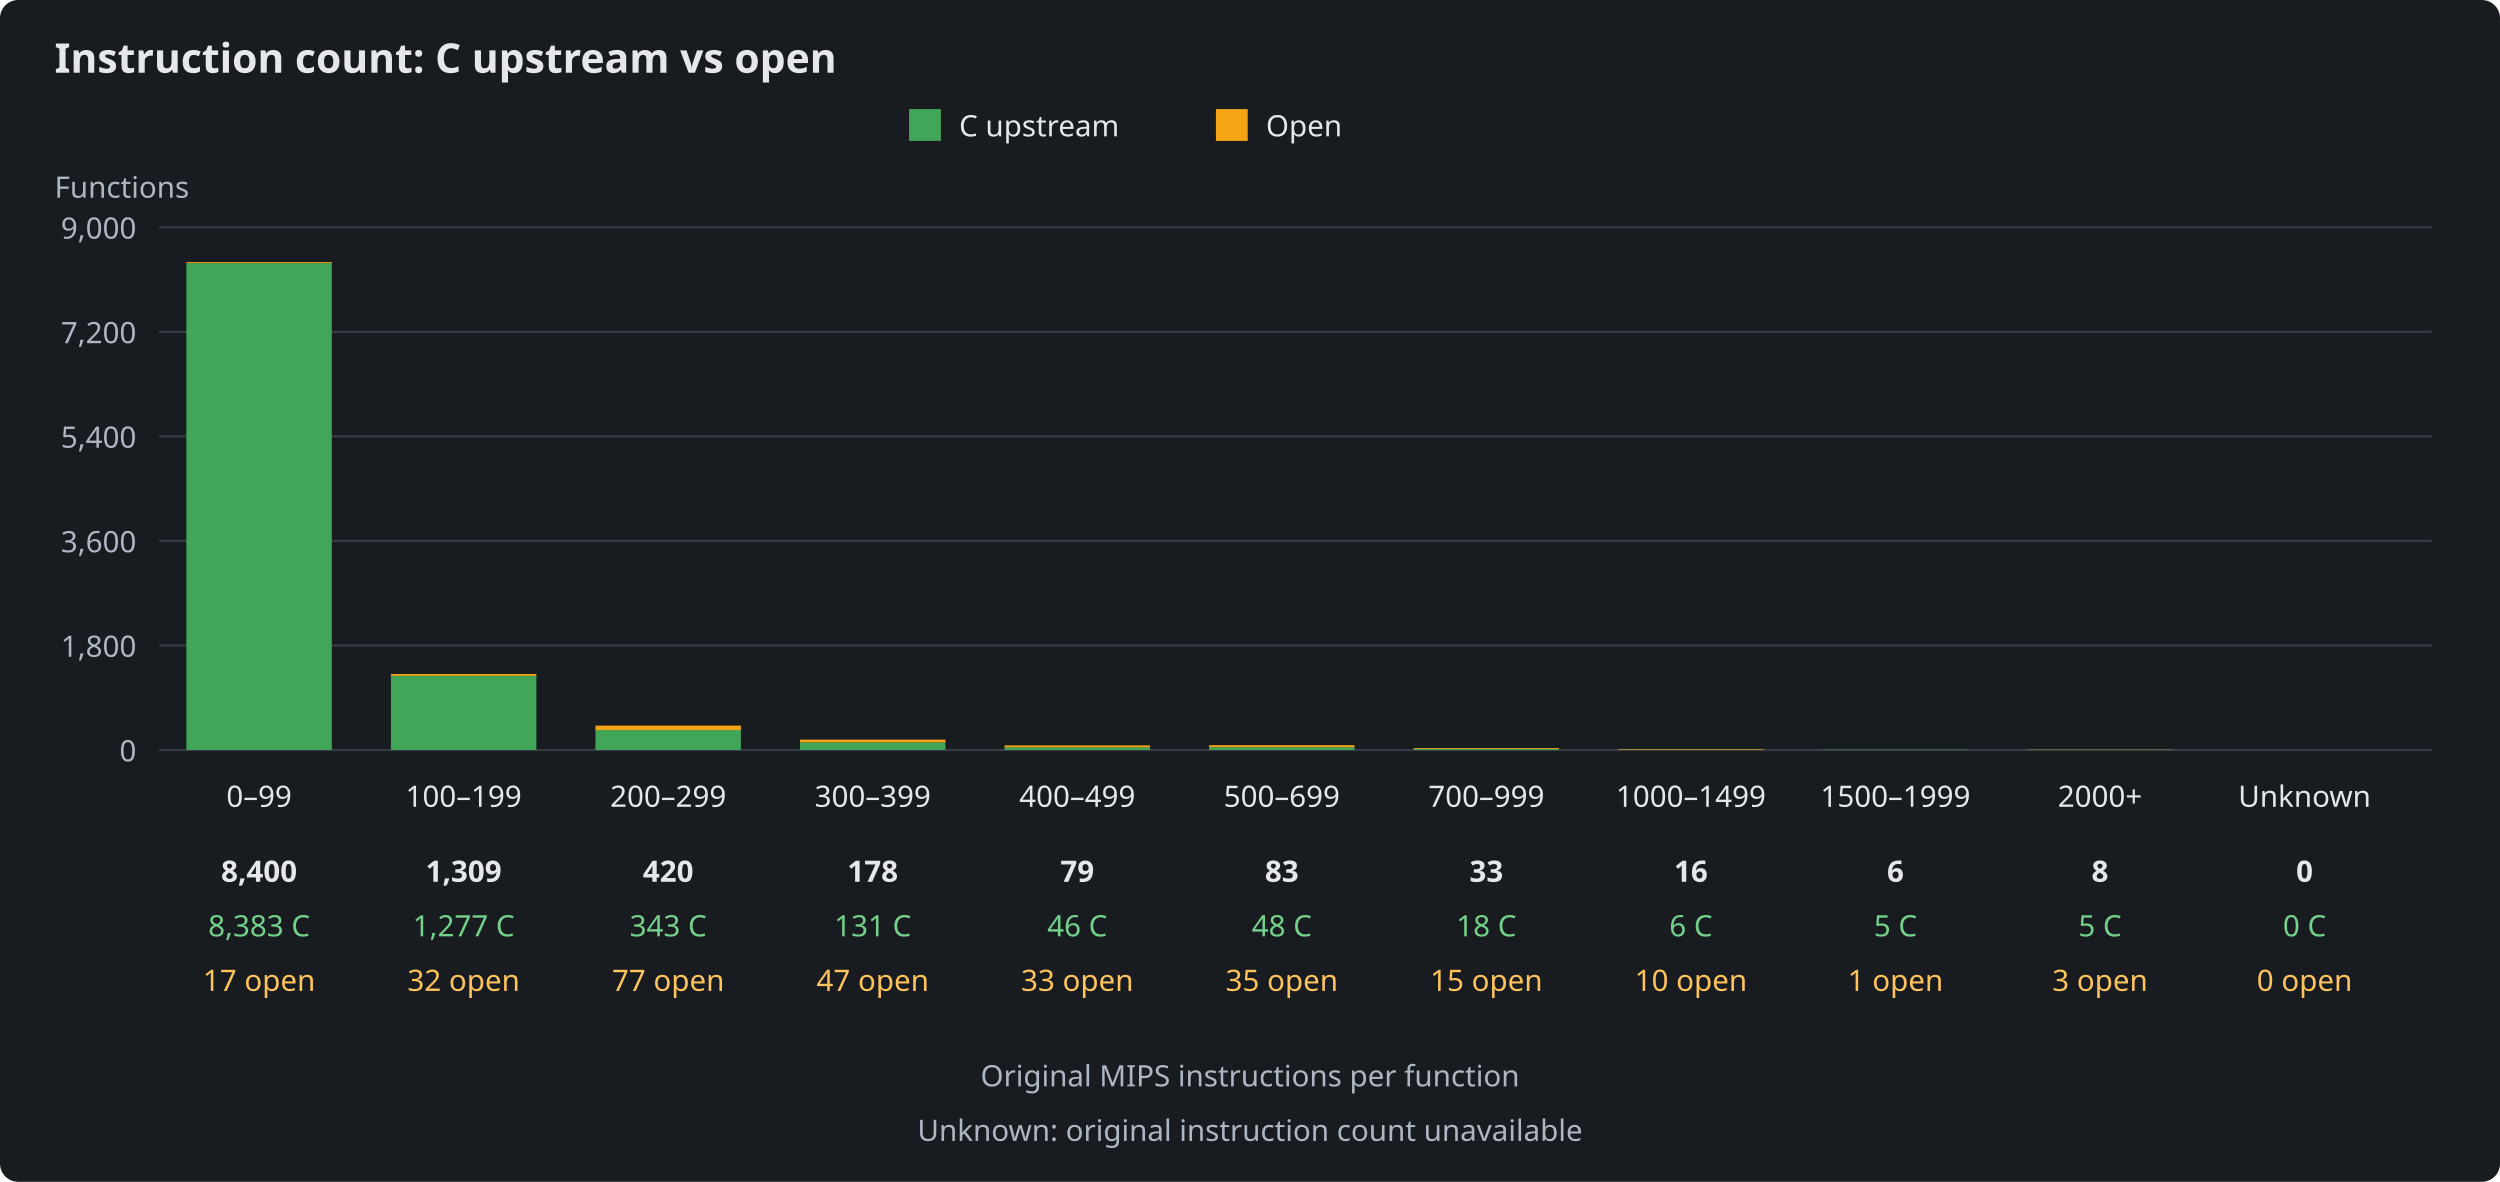
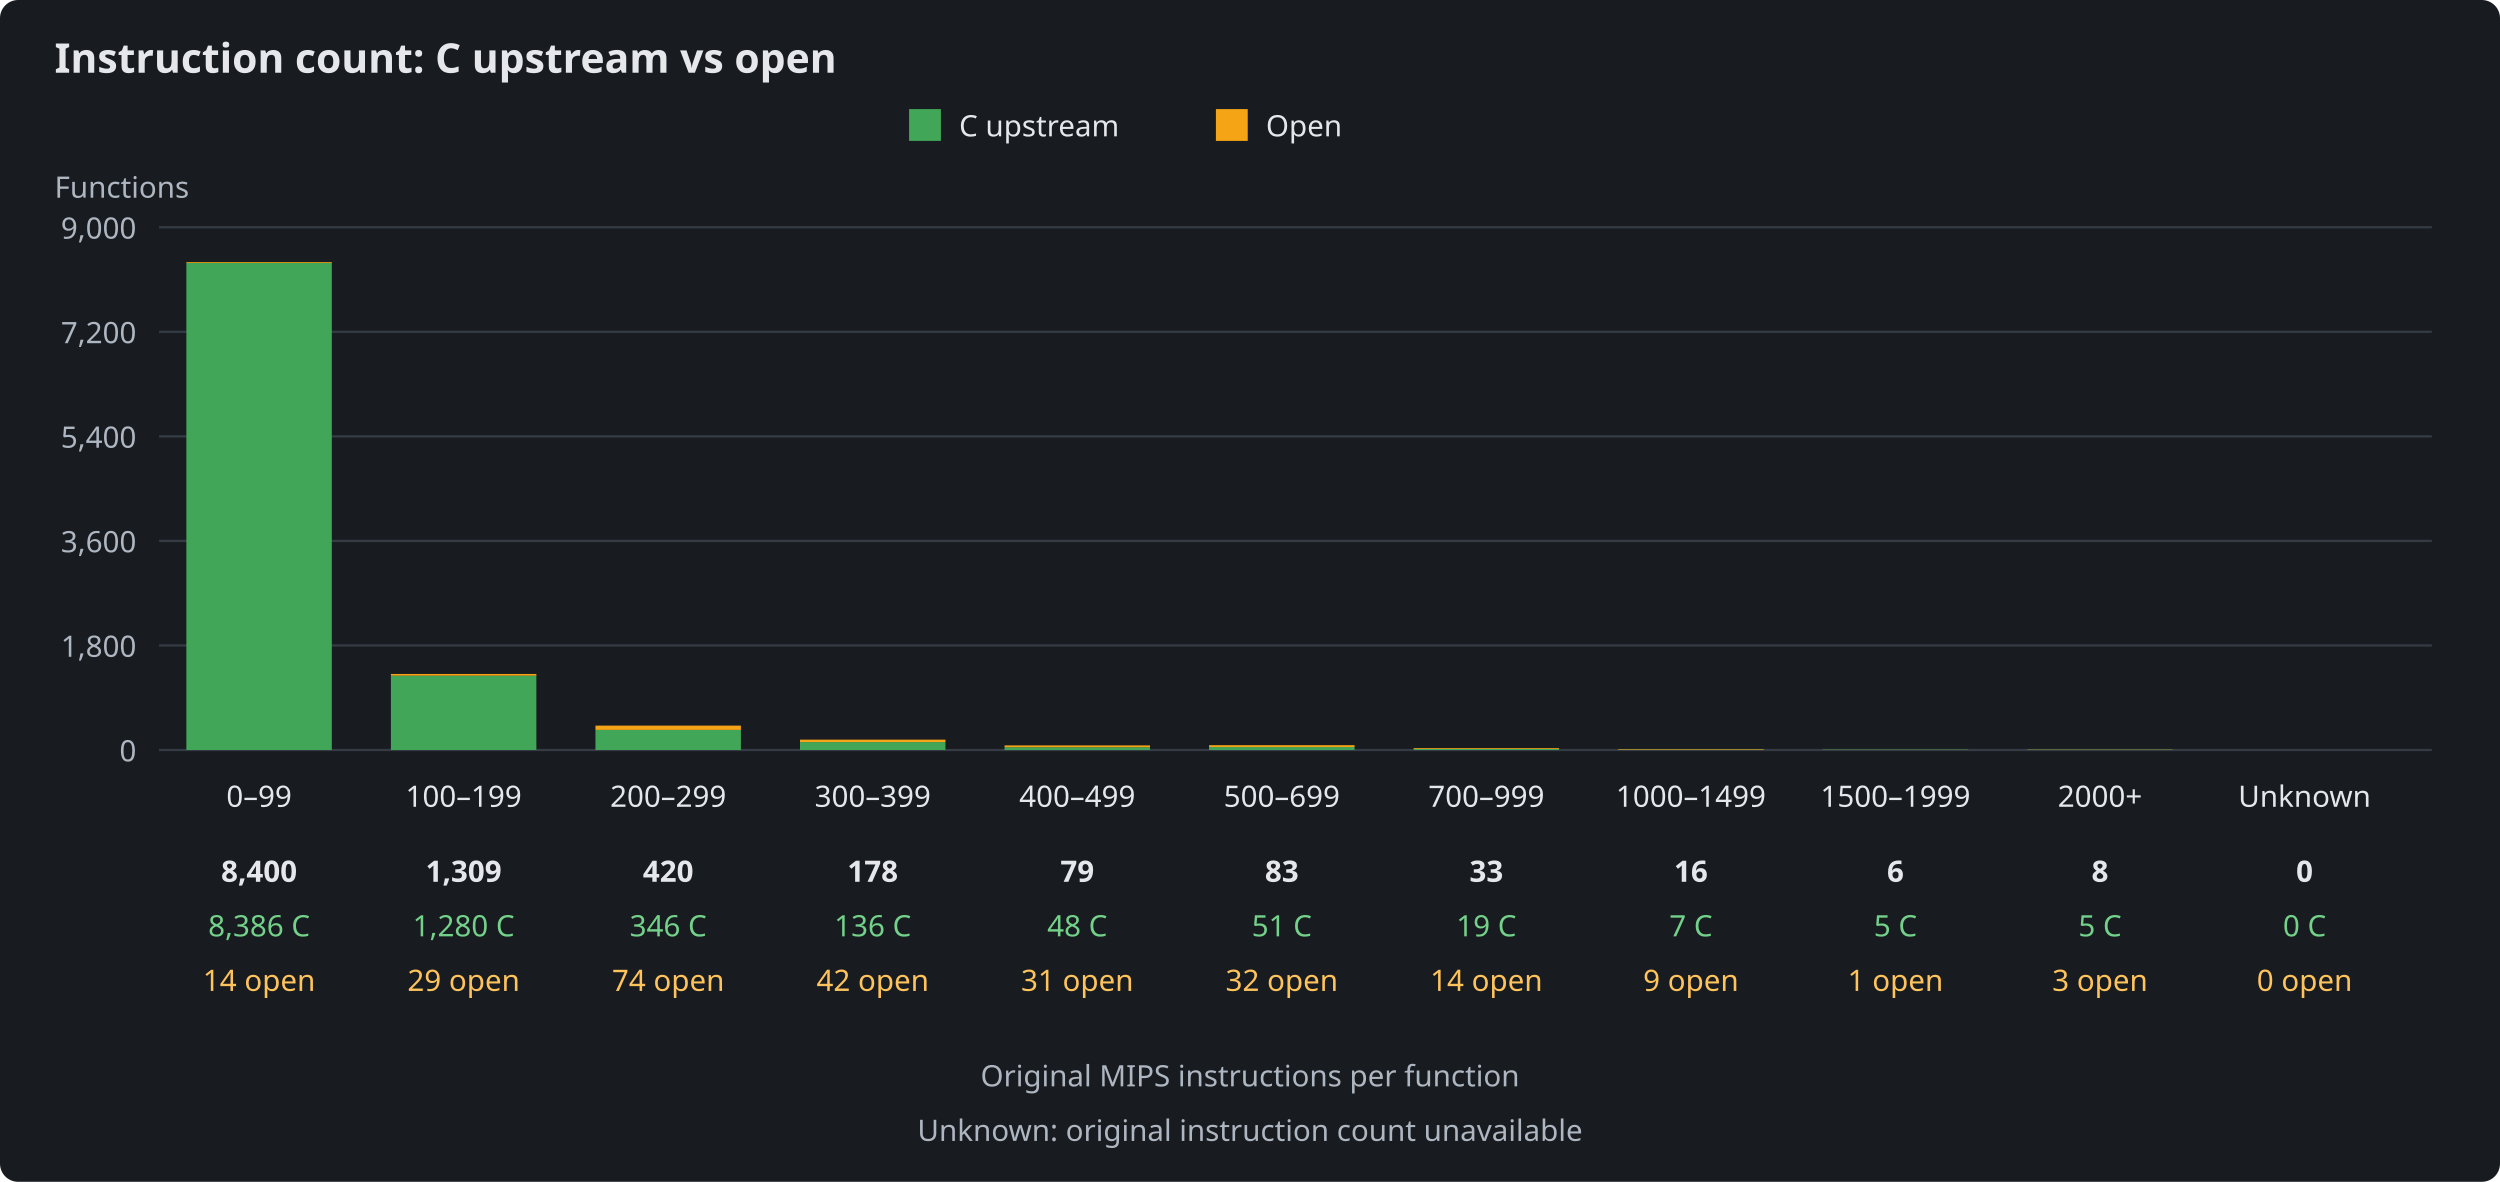
<svg xmlns="http://www.w3.org/2000/svg" width="1100" height="520" viewBox="0 0 1100 520" role="img" aria-labelledby="title description">
  <rect width="1100" height="520" fill="#181c20" rx="8" />
  <g font-family="sans-serif" font-size="13" fill="#e5e7eb">
    <text x="24" y="32" font-size="18" font-weight="bold">Instruction count: C upstream vs open</text>
    <rect x="400" y="48" width="14" height="14" fill="#41a657" />
    <text x="422" y="60">C upstream</text>
    <rect x="535" y="48" width="14" height="14" fill="#f5a416" />
    <text x="557" y="60">Open</text>
    <text x="24" y="87" fill="#aeb6c1">Functions</text>
    <path d="M70 330H1070" stroke="#343b44" />
    <text x="60" y="335" text-anchor="end" fill="#aeb6c1">0</text>
    <path d="M70 284H1070" stroke="#343b44" />
    <text x="60" y="289" text-anchor="end" fill="#aeb6c1">1,800</text>
    <path d="M70 238H1070" stroke="#343b44" />
    <text x="60" y="243" text-anchor="end" fill="#aeb6c1">3,600</text>
    <path d="M70 192H1070" stroke="#343b44" />
    <text x="60" y="197" text-anchor="end" fill="#aeb6c1">5,400</text>
    <path d="M70 146H1070" stroke="#343b44" />
    <text x="60" y="151" text-anchor="end" fill="#aeb6c1">7,200</text>
    <path d="M70 100H1070" stroke="#343b44" />
    <text x="60" y="105" text-anchor="end" fill="#aeb6c1">9,000</text>
    <g>
-       <rect x="82" y="115.77" width="64" height="214.23" fill="#41a657" />
-       <rect x="82" y="115.33" width="64" height="0.43" fill="#f5a416" />
+       <rect x="82" y="115.69" width="64" height="214.31" fill="#41a657" />
+       <rect x="82" y="115.33" width="64" height="0.36" fill="#f5a416" />
      <text x="114" y="355" text-anchor="middle">0–99</text>
      <text x="114" y="388" text-anchor="middle" font-weight="bold">8,400</text>
-       <text x="114" y="412" text-anchor="middle" fill="#73d18a">8,383 C</text>
-       <text x="114" y="436" text-anchor="middle" fill="#ffc35c">17 open</text>
+       <text x="114" y="412" text-anchor="middle" fill="#73d18a">8,386 C</text>
+       <text x="114" y="436" text-anchor="middle" fill="#ffc35c">14 open</text>
    </g>
    <g>
-       <rect x="172" y="297.37" width="64" height="32.63" fill="#41a657" />
-       <rect x="172" y="296.55" width="64" height="0.82" fill="#f5a416" />
+       <rect x="172" y="297.29" width="64" height="32.71" fill="#41a657" />
+       <rect x="172" y="296.55" width="64" height="0.74" fill="#f5a416" />
      <text x="204" y="355" text-anchor="middle">100–199</text>
      <text x="204" y="388" text-anchor="middle" font-weight="bold">1,309</text>
-       <text x="204" y="412" text-anchor="middle" fill="#73d18a">1,277 C</text>
-       <text x="204" y="436" text-anchor="middle" fill="#ffc35c">32 open</text>
+       <text x="204" y="412" text-anchor="middle" fill="#73d18a">1,280 C</text>
+       <text x="204" y="436" text-anchor="middle" fill="#ffc35c">29 open</text>
    </g>
    <g>
-       <rect x="262" y="321.23" width="64" height="8.77" fill="#41a657" />
-       <rect x="262" y="319.27" width="64" height="1.97" fill="#f5a416" />
+       <rect x="262" y="321.16" width="64" height="8.84" fill="#41a657" />
+       <rect x="262" y="319.27" width="64" height="1.89" fill="#f5a416" />
      <text x="294" y="355" text-anchor="middle">200–299</text>
      <text x="294" y="388" text-anchor="middle" font-weight="bold">420</text>
-       <text x="294" y="412" text-anchor="middle" fill="#73d18a">343 C</text>
-       <text x="294" y="436" text-anchor="middle" fill="#ffc35c">77 open</text>
+       <text x="294" y="412" text-anchor="middle" fill="#73d18a">346 C</text>
+       <text x="294" y="436" text-anchor="middle" fill="#ffc35c">74 open</text>
    </g>
    <g>
-       <rect x="352" y="326.65" width="64" height="3.35" fill="#41a657" />
-       <rect x="352" y="325.45" width="64" height="1.20" fill="#f5a416" />
+       <rect x="352" y="326.52" width="64" height="3.48" fill="#41a657" />
+       <rect x="352" y="325.45" width="64" height="1.07" fill="#f5a416" />
      <text x="384" y="355" text-anchor="middle">300–399</text>
      <text x="384" y="388" text-anchor="middle" font-weight="bold">178</text>
-       <text x="384" y="412" text-anchor="middle" fill="#73d18a">131 C</text>
-       <text x="384" y="436" text-anchor="middle" fill="#ffc35c">47 open</text>
+       <text x="384" y="412" text-anchor="middle" fill="#73d18a">136 C</text>
+       <text x="384" y="436" text-anchor="middle" fill="#ffc35c">42 open</text>
    </g>
    <g>
-       <rect x="442" y="328.82" width="64" height="1.18" fill="#41a657" />
-       <rect x="442" y="327.98" width="64" height="0.84" fill="#f5a416" />
+       <rect x="442" y="328.77" width="64" height="1.23" fill="#41a657" />
+       <rect x="442" y="327.98" width="64" height="0.79" fill="#f5a416" />
      <text x="474" y="355" text-anchor="middle">400–499</text>
      <text x="474" y="388" text-anchor="middle" font-weight="bold">79</text>
-       <text x="474" y="412" text-anchor="middle" fill="#73d18a">46 C</text>
-       <text x="474" y="436" text-anchor="middle" fill="#ffc35c">33 open</text>
+       <text x="474" y="412" text-anchor="middle" fill="#73d18a">48 C</text>
+       <text x="474" y="436" text-anchor="middle" fill="#ffc35c">31 open</text>
    </g>
    <g>
-       <rect x="532" y="328.77" width="64" height="1.23" fill="#41a657" />
-       <rect x="532" y="327.88" width="64" height="0.89" fill="#f5a416" />
+       <rect x="532" y="328.70" width="64" height="1.30" fill="#41a657" />
+       <rect x="532" y="327.88" width="64" height="0.82" fill="#f5a416" />
      <text x="564" y="355" text-anchor="middle">500–699</text>
      <text x="564" y="388" text-anchor="middle" font-weight="bold">83</text>
-       <text x="564" y="412" text-anchor="middle" fill="#73d18a">48 C</text>
-       <text x="564" y="436" text-anchor="middle" fill="#ffc35c">35 open</text>
+       <text x="564" y="412" text-anchor="middle" fill="#73d18a">51 C</text>
+       <text x="564" y="436" text-anchor="middle" fill="#ffc35c">32 open</text>
    </g>
    <g>
-       <rect x="622" y="329.54" width="64" height="0.46" fill="#41a657" />
-       <rect x="622" y="329.16" width="64" height="0.38" fill="#f5a416" />
+       <rect x="622" y="329.51" width="64" height="0.49" fill="#41a657" />
+       <rect x="622" y="329.16" width="64" height="0.36" fill="#f5a416" />
      <text x="654" y="355" text-anchor="middle">700–999</text>
      <text x="654" y="388" text-anchor="middle" font-weight="bold">33</text>
-       <text x="654" y="412" text-anchor="middle" fill="#73d18a">18 C</text>
-       <text x="654" y="436" text-anchor="middle" fill="#ffc35c">15 open</text>
+       <text x="654" y="412" text-anchor="middle" fill="#73d18a">19 C</text>
+       <text x="654" y="436" text-anchor="middle" fill="#ffc35c">14 open</text>
    </g>
    <g>
-       <rect x="712" y="329.85" width="64" height="0.15" fill="#41a657" />
-       <rect x="712" y="329.59" width="64" height="0.26" fill="#f5a416" />
+       <rect x="712" y="329.82" width="64" height="0.18" fill="#41a657" />
+       <rect x="712" y="329.59" width="64" height="0.23" fill="#f5a416" />
      <text x="744" y="355" text-anchor="middle">1000–1499</text>
      <text x="744" y="388" text-anchor="middle" font-weight="bold">16</text>
-       <text x="744" y="412" text-anchor="middle" fill="#73d18a">6 C</text>
-       <text x="744" y="436" text-anchor="middle" fill="#ffc35c">10 open</text>
+       <text x="744" y="412" text-anchor="middle" fill="#73d18a">7 C</text>
+       <text x="744" y="436" text-anchor="middle" fill="#ffc35c">9 open</text>
    </g>
    <g>
      <rect x="802" y="329.87" width="64" height="0.13" fill="#41a657" />
      <rect x="802" y="329.85" width="64" height="0.03" fill="#f5a416" />
      <text x="834" y="355" text-anchor="middle">1500–1999</text>
      <text x="834" y="388" text-anchor="middle" font-weight="bold">6</text>
      <text x="834" y="412" text-anchor="middle" fill="#73d18a">5 C</text>
      <text x="834" y="436" text-anchor="middle" fill="#ffc35c">1 open</text>
    </g>
    <g>
      <rect x="892" y="329.87" width="64" height="0.13" fill="#41a657" />
      <rect x="892" y="329.80" width="64" height="0.08" fill="#f5a416" />
      <text x="924" y="355" text-anchor="middle">2000+</text>
      <text x="924" y="388" text-anchor="middle" font-weight="bold">8</text>
      <text x="924" y="412" text-anchor="middle" fill="#73d18a">5 C</text>
      <text x="924" y="436" text-anchor="middle" fill="#ffc35c">3 open</text>
    </g>
    <g>
      <rect x="982" y="330.00" width="64" height="0.00" fill="#41a657" />
      <rect x="982" y="330.00" width="64" height="0.00" fill="#f5a416" />
      <text x="1014" y="355" text-anchor="middle">Unknown</text>
      <text x="1014" y="388" text-anchor="middle" font-weight="bold">0</text>
      <text x="1014" y="412" text-anchor="middle" fill="#73d18a">0 C</text>
      <text x="1014" y="436" text-anchor="middle" fill="#ffc35c">0 open</text>
    </g>
    <text x="550" y="478" text-anchor="middle" fill="#aeb6c1">Original MIPS instructions per function</text>
    <text x="550" y="502" text-anchor="middle" fill="#aeb6c1">Unknown: original instruction count unavailable</text>
  </g>
</svg>
